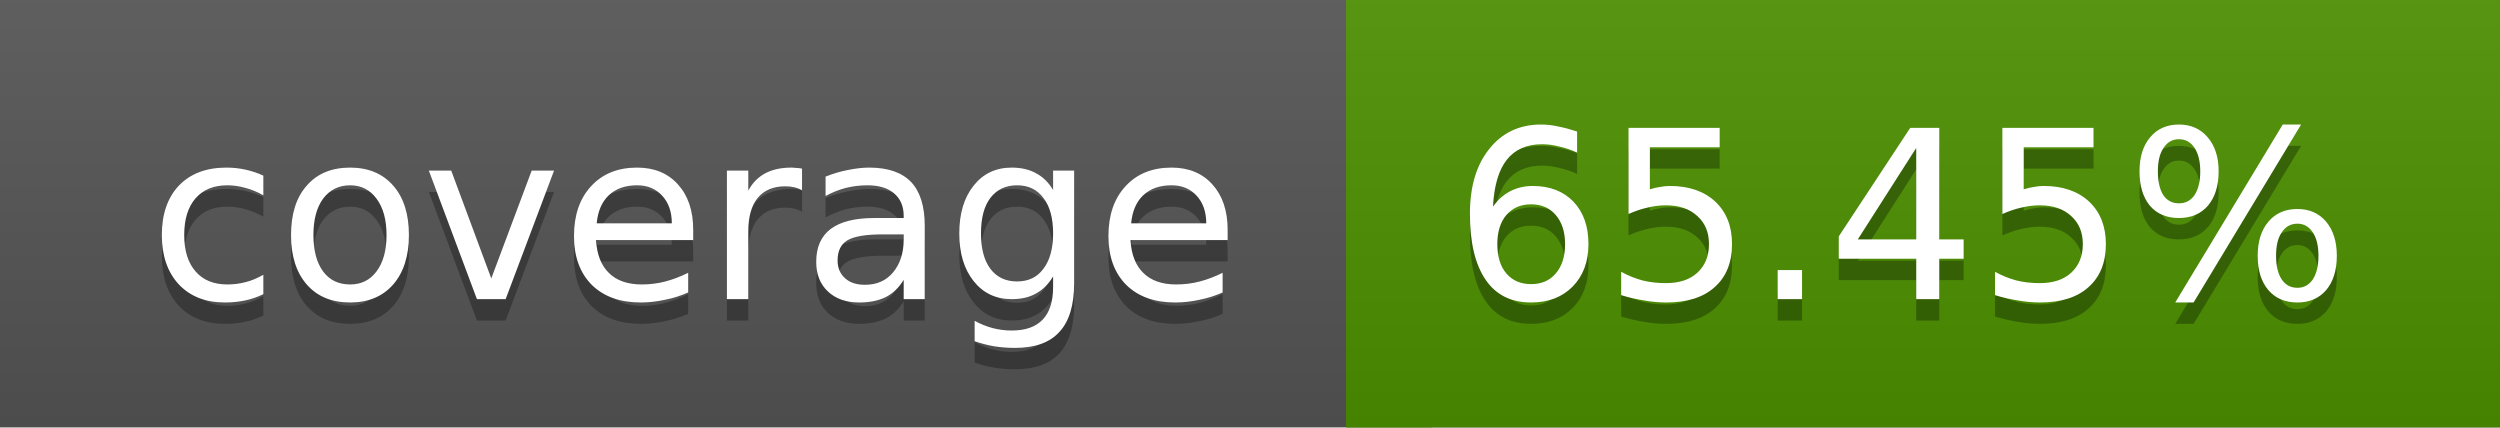
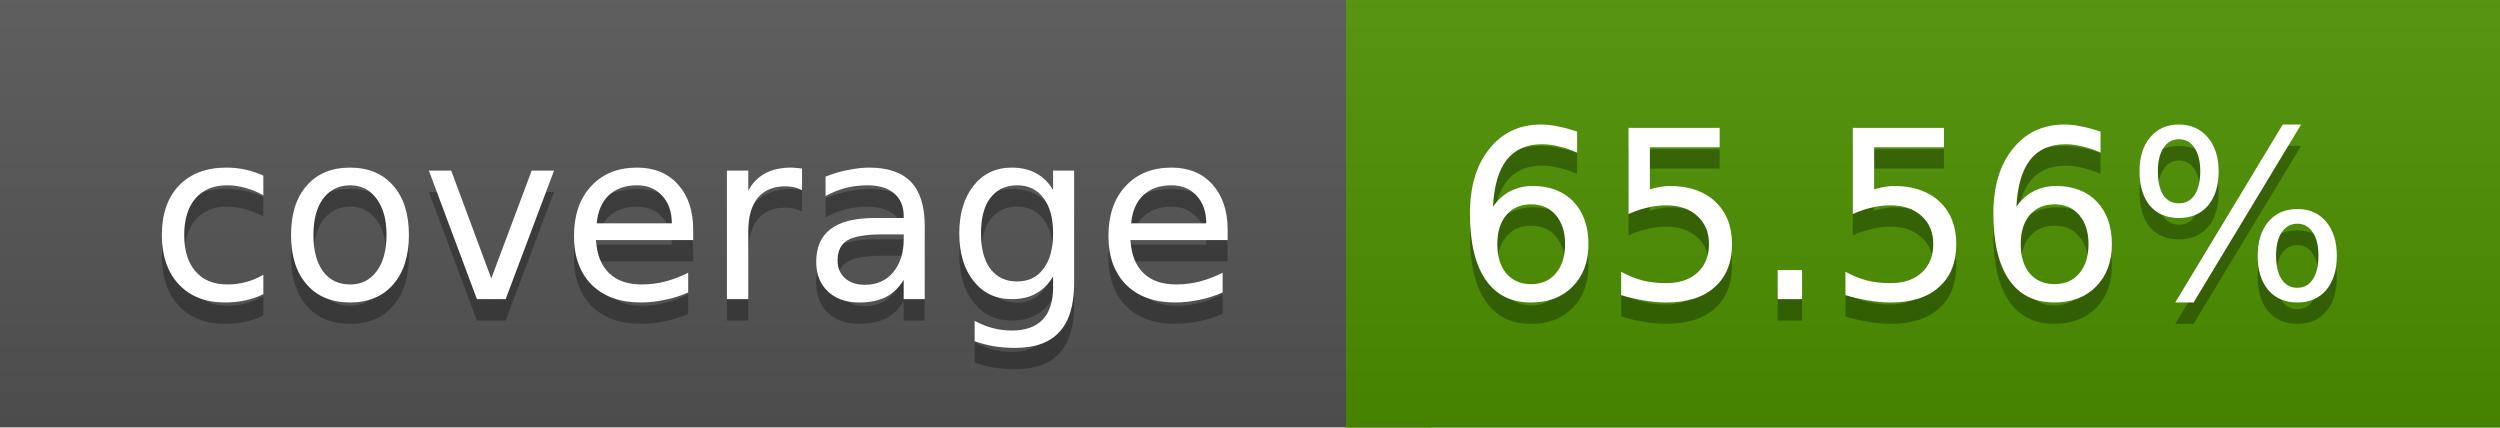
<svg xmlns="http://www.w3.org/2000/svg" width="117" height="20">
  <linearGradient id="a" x2="0" y2="100%">
    <stop offset="0" stop-color="#bbb" stop-opacity=".1" />
    <stop offset="1" stop-opacity=".1" />
  </linearGradient>
  <rect rx="0" width="117" height="20" fill="#555" />
  <rect rx="0" x="63" width="54" height="20" fill="#4c9100" />
  <path fill="#4c9100" d="M63 0h4v20h-4z" />
  <rect rx="0" width="117" height="20" fill="url(#a)" />
  <g fill="#fff" text-anchor="middle" font-family="DejaVu Sans,Verdana,Geneva,sans-serif" font-size="11">
    <text x="32.5" y="15" fill="#010101" fill-opacity=".3">coverage</text>
    <text x="32.5" y="14">coverage</text>
-     <text x="89" y="15" fill="#010101" fill-opacity=".3">65.45%</text>
-     <text x="89" y="14">65.45%</text>
+     <text x="89" y="15" fill="#010101" fill-opacity=".3">65.56%</text>
+     <text x="89" y="14">65.56%</text>
  </g>
</svg>
